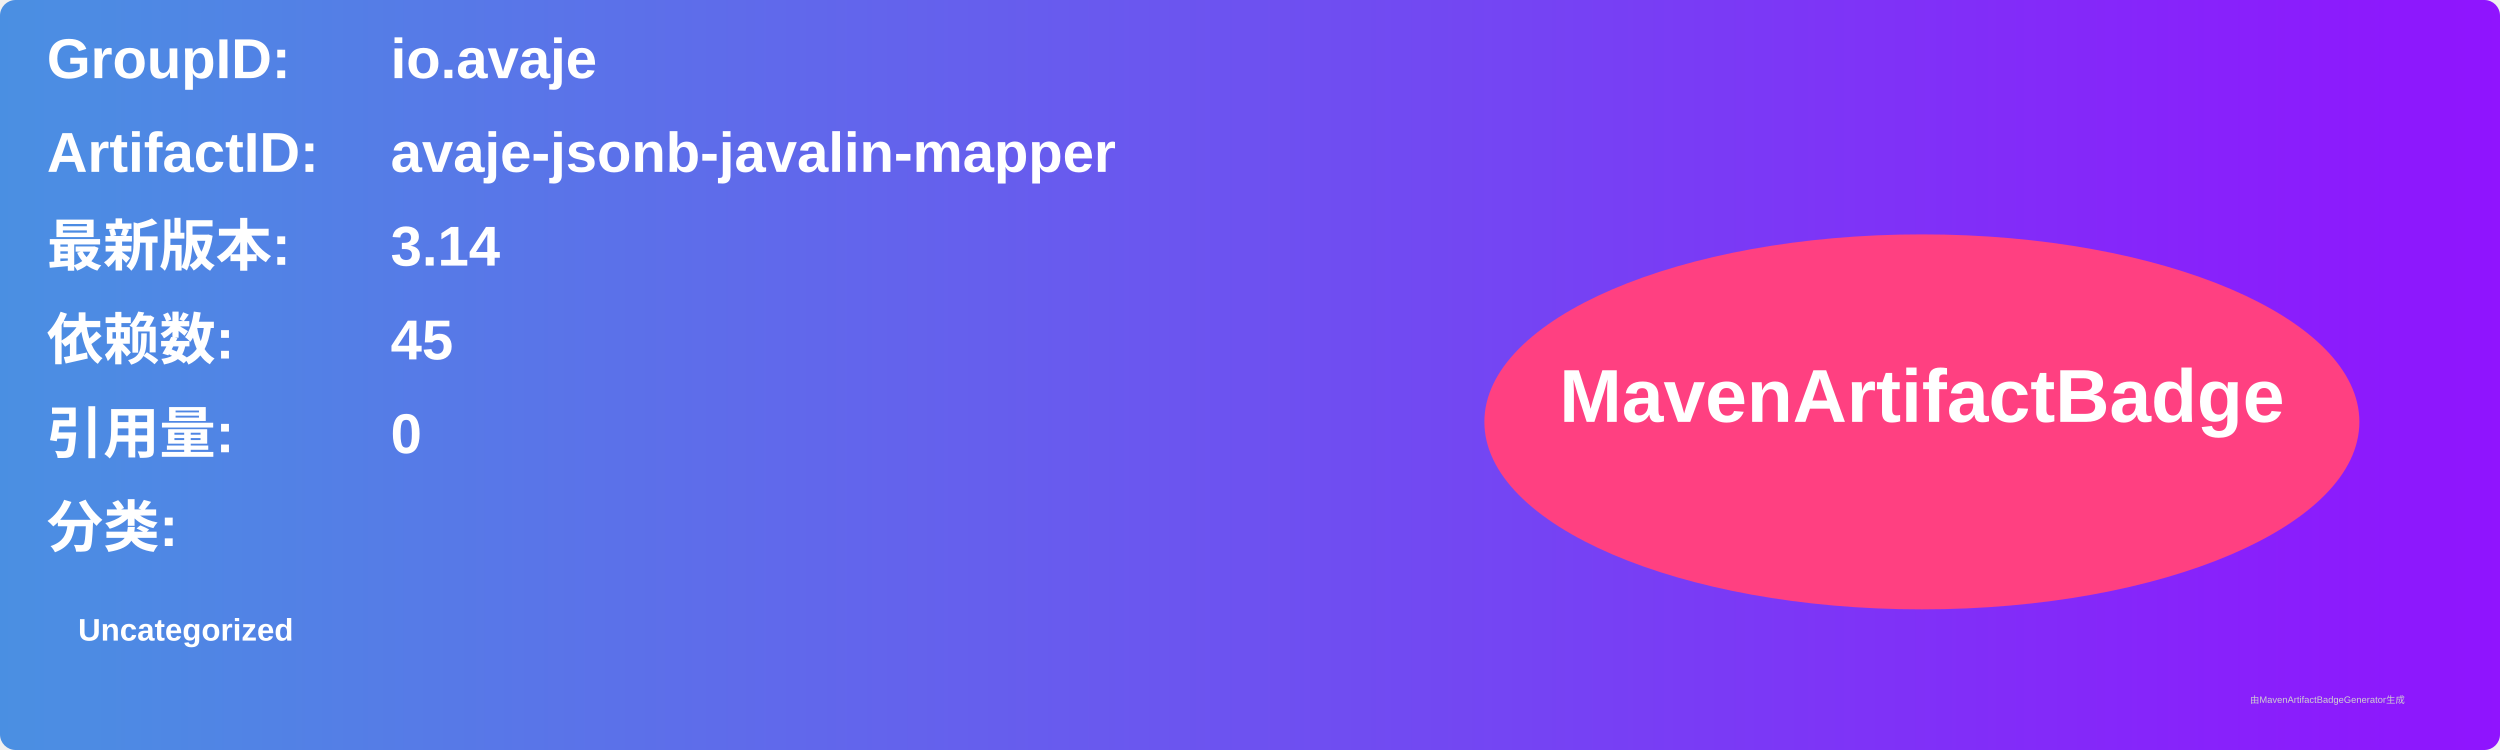
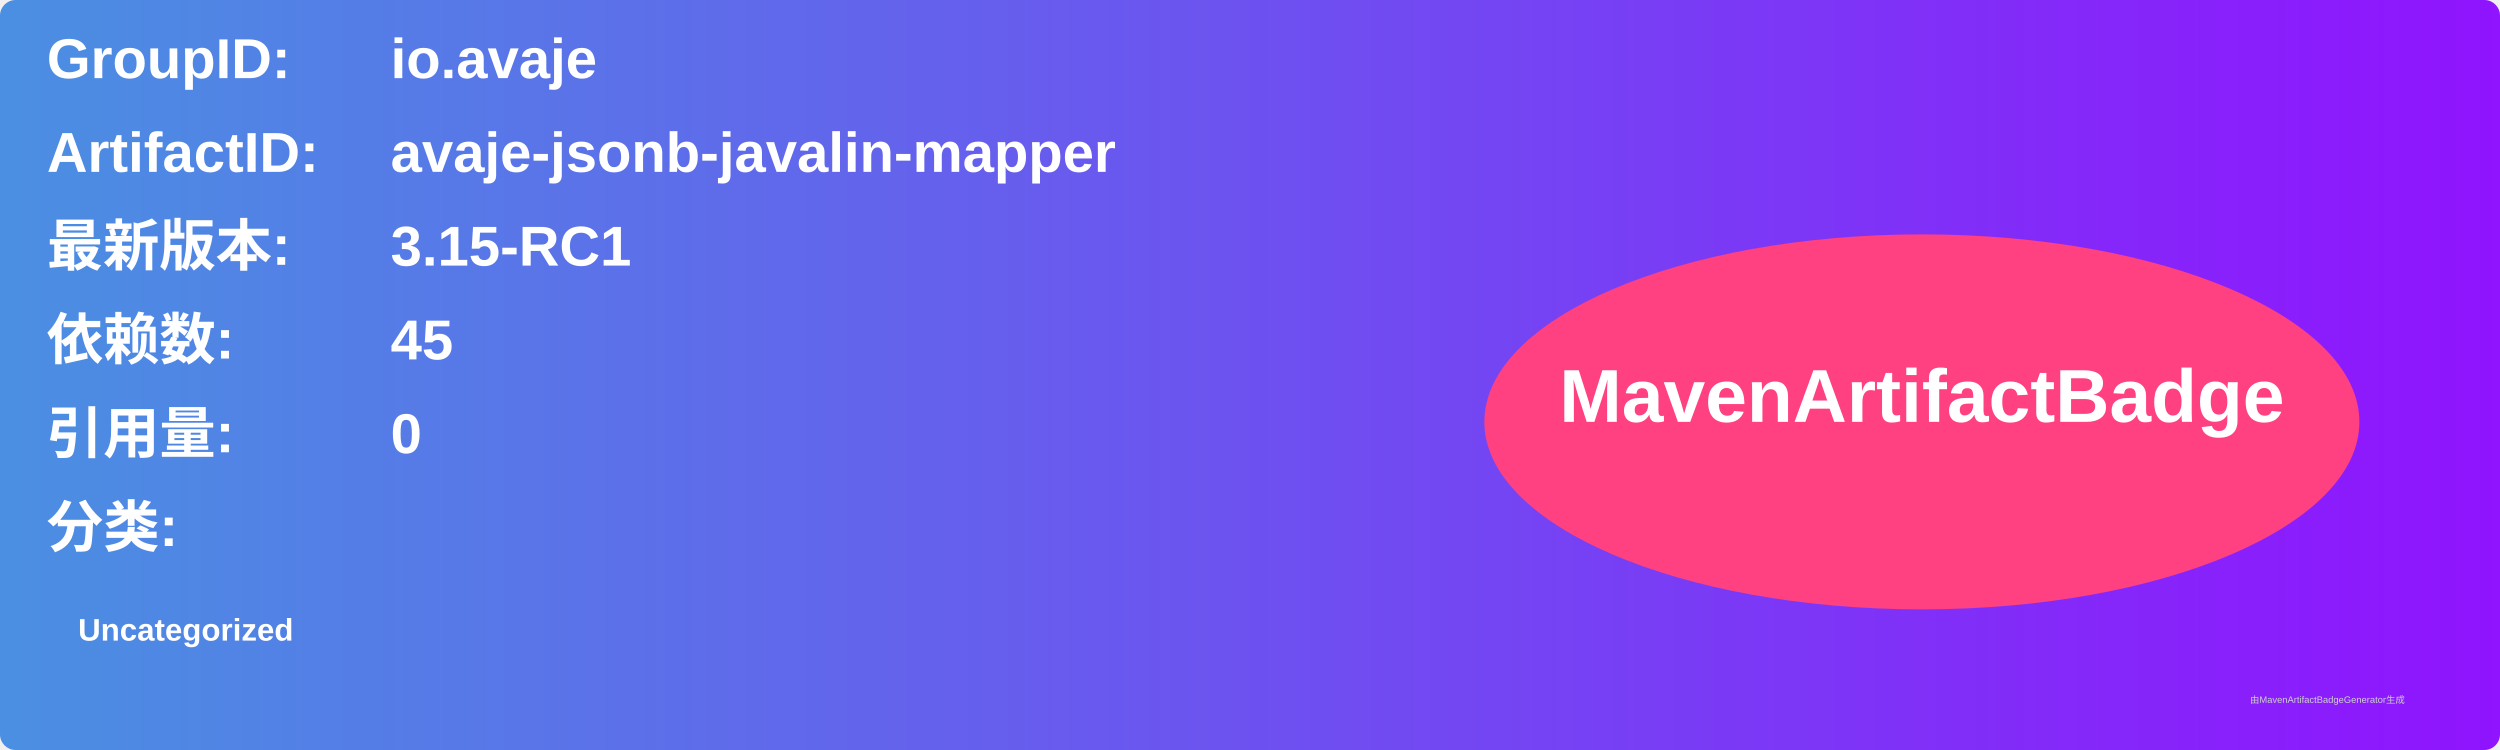
<svg xmlns="http://www.w3.org/2000/svg" width="800" height="240" viewBox="0 0 800 240">
  <linearGradient id="grad" x1="0%" y1="0%" x2="100%" y2="0%">
    <stop offset="0%" stop-color="#4a90e2" />
    <stop offset="100%" stop-color="#9013fe" />
  </linearGradient>
  <rect width="100%" height="100%" rx="5" ry="5" fill="url(#grad)" />
  <g transform="translate(15, 15)">
    <text x="0" y="10" font-family="Arial" font-size="18" fill="white" font-weight="bold" width="260">GroupID:</text>
    <text x="110" y="10" font-family="Arial" font-size="18" fill="white" font-weight="bold" width="460">io.avaje</text>
    <text x="0" y="40" font-family="Arial" font-size="18" fill="white" font-weight="bold" width="260">ArtifactID:</text>
    <text x="110" y="40" font-family="Arial" font-size="18" fill="white" font-weight="bold" width="460">avaje-jsonb-javalin-mapper</text>
    <text x="0" y="70" font-family="Arial" font-size="18" fill="white" font-weight="bold">最新版本:</text>
    <text x="110" y="70" font-family="Arial" font-size="18" fill="white" font-weight="bold">
-       <tspan font-weight="bold">3.14</tspan>
+       <tspan font-weight="bold">3.15-RC1</tspan>
    </text>
    <text x="0" y="100" font-family="Arial" font-size="18" fill="white" font-weight="bold">依赖数: </text>
    <text x="110" y="100" font-family="Arial" font-size="18" fill="white">
      <tspan font-weight="bold">45</tspan>
    </text>
    <text x="0" y="130" font-family="Arial" font-size="18" fill="white" font-weight="bold">引用量: </text>
    <text x="110" y="130" font-family="Arial" font-size="18" fill="white">
      <tspan font-weight="bold">0</tspan>
    </text>
    <text x="0" y="160" font-family="Arial" font-size="18" fill="white" font-weight="bold">分类:</text>
    <text x="10" y="190" font-family="Arial" font-size="10" fill="white">
      <tspan font-weight="bold">Uncategorized</tspan>
    </text>
    <ellipse cx="600" cy="120" rx="140" ry="60" fill="#ff4081" />
    <text x="600" y="120" text-anchor="middle" font-family="Arial" font-size="24" fill="white" font-weight="bold">MavenArtifactBadge</text>
  </g>
  <text x="720" y="225" font-family="Arial" font-size="3" fill="#d0d0d0">由MavenArtifactBadgeGenerator生成</text>
</svg>
